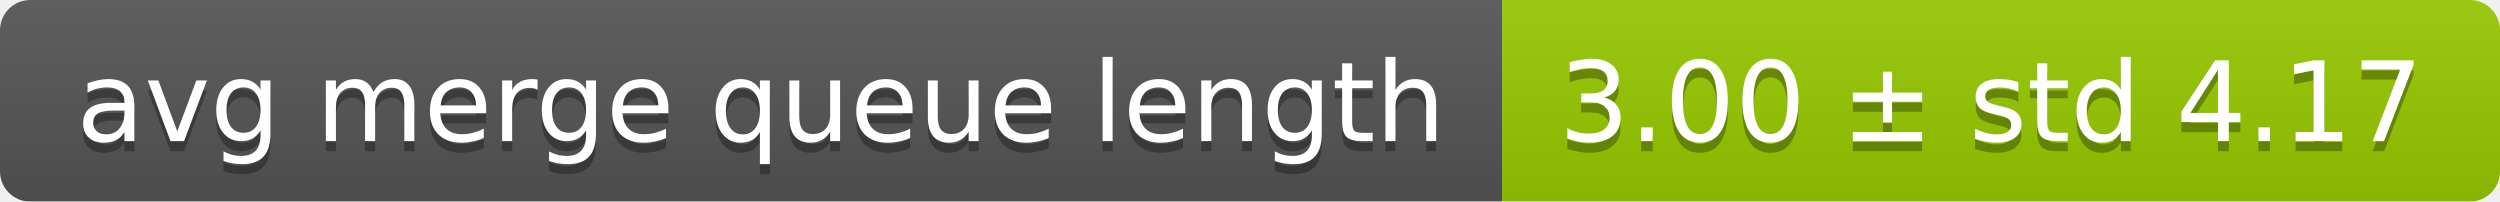
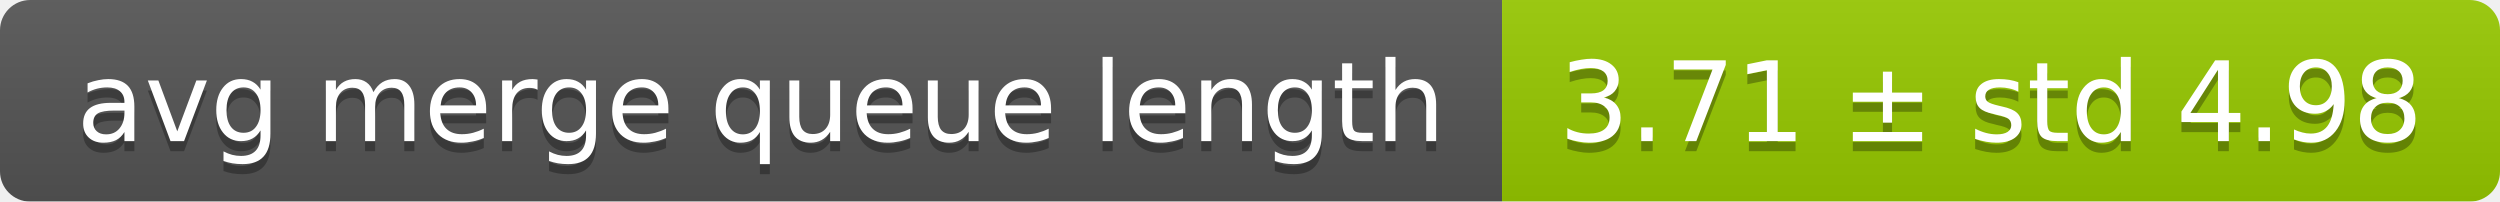
<svg xmlns="http://www.w3.org/2000/svg" width="248" height="20">
  <linearGradient id="smooth" x2="0" y2="100%">
    <stop offset="0" stop-color="#bbb" stop-opacity=".1" />
    <stop offset="1" stop-opacity=".1" />
  </linearGradient>
  <mask id="round">
    <rect width="248" height="20" rx="3" fill="#fff" />
  </mask>
  <g mask="url(#round)">
    <rect width="149" height="20" fill="#555" />
    <rect x="149" width="99" height="20" fill="#97ca00" />
    <rect width="248" height="20" fill="url(#smooth)" />
  </g>
  <g fill="#fff" text-anchor="middle" font-family="DejaVu Sans,Verdana,Geneva,sans-serif" font-size="11">
    <text x="75.5" y="15" fill="#010101" fill-opacity=".3">avg merge queue length</text>
    <text x="75.5" y="14">avg merge queue length</text>
-     <text x="197.5" y="15" fill="#010101" fill-opacity=".3">3.00 ± std 4.17</text>
-     <text x="197.5" y="14">3.00 ± std 4.17</text>
+     <text x="197.5" y="15" fill="#010101" fill-opacity=".3">3.71 ± std 4.98</text>
+     <text x="197.5" y="14">3.71 ± std 4.98</text>
  </g>
</svg>
